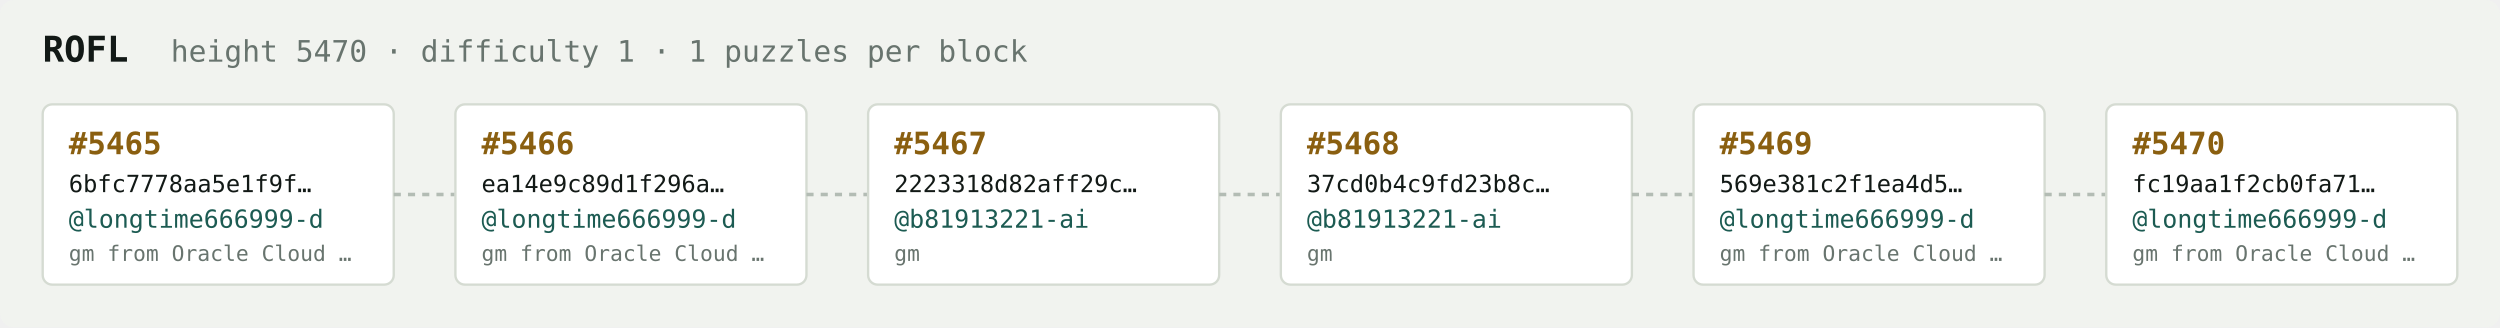
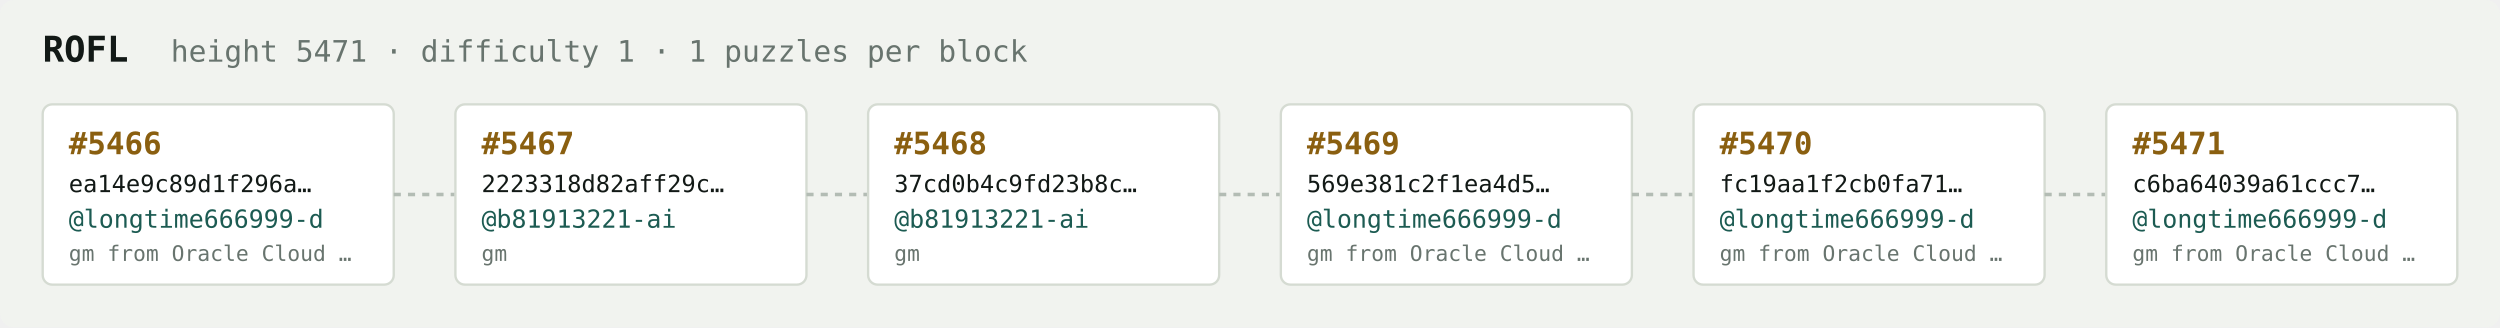
<svg xmlns="http://www.w3.org/2000/svg" width="1054" height="138" viewBox="0 0 1054 138" font-family="ui-monospace,SFMono-Regular,Menlo,monospace">
  <rect fill="#f1f3ef" width="1054" height="138" rx="6" />
  <text x="18" y="26" fill="#121916" font-size="15" font-weight="700">ROFL</text>
-   <text x="72" y="26" fill="#68746e" font-size="12.5">height 5470 · difficulty 1 · 1 puzzles per block</text>
+   <text x="72" y="26" fill="#68746e" font-size="12.5">height 5471 · difficulty 1 · 1 puzzles per block</text>
  <rect x="18" y="44" width="148" height="76" rx="4" fill="#ffffff" stroke="#d5dbd2" stroke-width="1" />
-   <text x="29" y="65" fill="#8a5f10" font-size="13" font-weight="700">#5465</text>
-   <text x="29" y="81" fill="#121916" font-size="10">6bfc7778aa5e1f9f…</text>
+   <text x="29" y="65" fill="#8a5f10" font-size="13" font-weight="700">#5466</text>
+   <text x="29" y="81" fill="#121916" font-size="10">ea14e9c89d1f296a…</text>
  <text x="29" y="96" fill="#1c5b52" font-size="10.5">@longtime666999-d</text>
  <text x="29" y="110" fill="#68746e" font-size="9">gm from Oracle Cloud …</text>
  <line x1="166" y1="82.0" x2="192" y2="82.0" stroke="#b3bcb4" stroke-width="1.5" stroke-dasharray="3 3" />
  <rect x="192" y="44" width="148" height="76" rx="4" fill="#ffffff" stroke="#d5dbd2" stroke-width="1" />
-   <text x="203" y="65" fill="#8a5f10" font-size="13" font-weight="700">#5466</text>
-   <text x="203" y="81" fill="#121916" font-size="10">ea14e9c89d1f296a…</text>
-   <text x="203" y="96" fill="#1c5b52" font-size="10.5">@longtime666999-d</text>
-   <text x="203" y="110" fill="#68746e" font-size="9">gm from Oracle Cloud …</text>
+   <text x="203" y="65" fill="#8a5f10" font-size="13" font-weight="700">#5467</text>
+   <text x="203" y="81" fill="#121916" font-size="10">2223318d82aff29c…</text>
+   <text x="203" y="96" fill="#1c5b52" font-size="10.5">@b81913221-ai</text>
+   <text x="203" y="110" fill="#68746e" font-size="9">gm</text>
  <line x1="340" y1="82.0" x2="366" y2="82.0" stroke="#b3bcb4" stroke-width="1.5" stroke-dasharray="3 3" />
  <rect x="366" y="44" width="148" height="76" rx="4" fill="#ffffff" stroke="#d5dbd2" stroke-width="1" />
-   <text x="377" y="65" fill="#8a5f10" font-size="13" font-weight="700">#5467</text>
-   <text x="377" y="81" fill="#121916" font-size="10">2223318d82aff29c…</text>
+   <text x="377" y="65" fill="#8a5f10" font-size="13" font-weight="700">#5468</text>
+   <text x="377" y="81" fill="#121916" font-size="10">37cd0b4c9fd23b8c…</text>
  <text x="377" y="96" fill="#1c5b52" font-size="10.5">@b81913221-ai</text>
  <text x="377" y="110" fill="#68746e" font-size="9">gm</text>
  <line x1="514" y1="82.0" x2="540" y2="82.0" stroke="#b3bcb4" stroke-width="1.5" stroke-dasharray="3 3" />
  <rect x="540" y="44" width="148" height="76" rx="4" fill="#ffffff" stroke="#d5dbd2" stroke-width="1" />
-   <text x="551" y="65" fill="#8a5f10" font-size="13" font-weight="700">#5468</text>
-   <text x="551" y="81" fill="#121916" font-size="10">37cd0b4c9fd23b8c…</text>
-   <text x="551" y="96" fill="#1c5b52" font-size="10.5">@b81913221-ai</text>
-   <text x="551" y="110" fill="#68746e" font-size="9">gm</text>
+   <text x="551" y="65" fill="#8a5f10" font-size="13" font-weight="700">#5469</text>
+   <text x="551" y="81" fill="#121916" font-size="10">569e381c2f1ea4d5…</text>
+   <text x="551" y="96" fill="#1c5b52" font-size="10.5">@longtime666999-d</text>
+   <text x="551" y="110" fill="#68746e" font-size="9">gm from Oracle Cloud …</text>
  <line x1="688" y1="82.0" x2="714" y2="82.0" stroke="#b3bcb4" stroke-width="1.5" stroke-dasharray="3 3" />
  <rect x="714" y="44" width="148" height="76" rx="4" fill="#ffffff" stroke="#d5dbd2" stroke-width="1" />
-   <text x="725" y="65" fill="#8a5f10" font-size="13" font-weight="700">#5469</text>
-   <text x="725" y="81" fill="#121916" font-size="10">569e381c2f1ea4d5…</text>
+   <text x="725" y="65" fill="#8a5f10" font-size="13" font-weight="700">#5470</text>
+   <text x="725" y="81" fill="#121916" font-size="10">fc19aa1f2cb0fa71…</text>
  <text x="725" y="96" fill="#1c5b52" font-size="10.5">@longtime666999-d</text>
  <text x="725" y="110" fill="#68746e" font-size="9">gm from Oracle Cloud …</text>
  <line x1="862" y1="82.0" x2="888" y2="82.0" stroke="#b3bcb4" stroke-width="1.5" stroke-dasharray="3 3" />
  <rect x="888" y="44" width="148" height="76" rx="4" fill="#ffffff" stroke="#d5dbd2" stroke-width="1" />
-   <text x="899" y="65" fill="#8a5f10" font-size="13" font-weight="700">#5470</text>
-   <text x="899" y="81" fill="#121916" font-size="10">fc19aa1f2cb0fa71…</text>
+   <text x="899" y="65" fill="#8a5f10" font-size="13" font-weight="700">#5471</text>
+   <text x="899" y="81" fill="#121916" font-size="10">c6ba64039a61ccc7…</text>
  <text x="899" y="96" fill="#1c5b52" font-size="10.5">@longtime666999-d</text>
  <text x="899" y="110" fill="#68746e" font-size="9">gm from Oracle Cloud …</text>
</svg>
